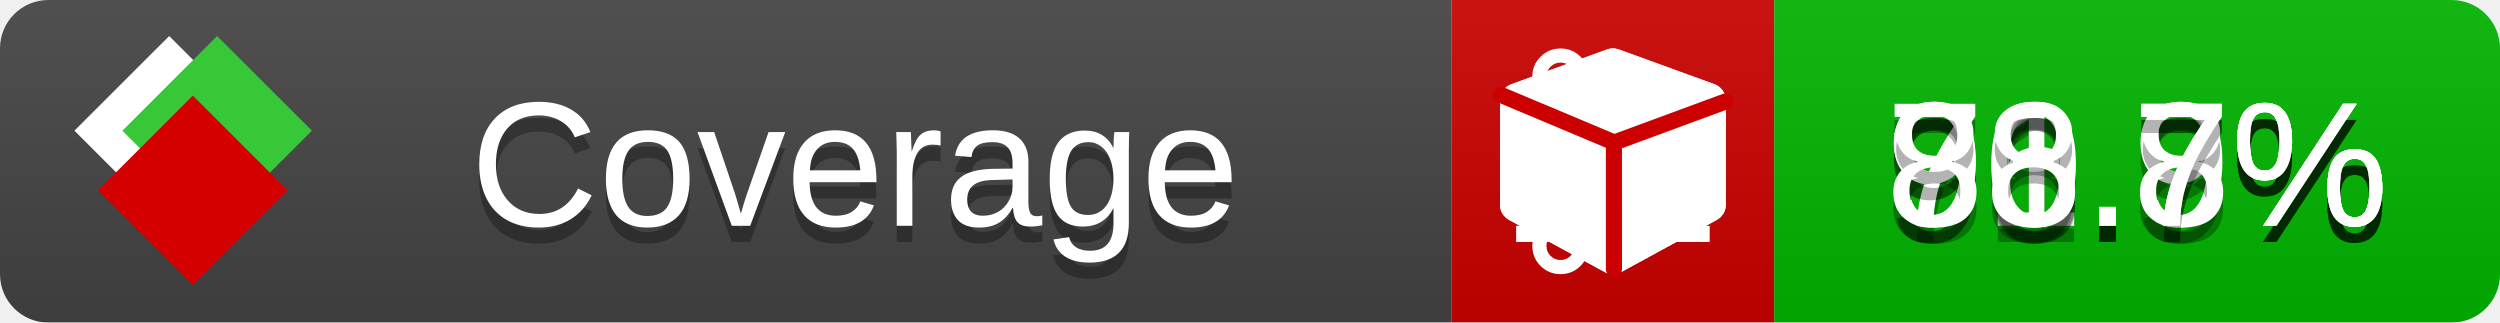
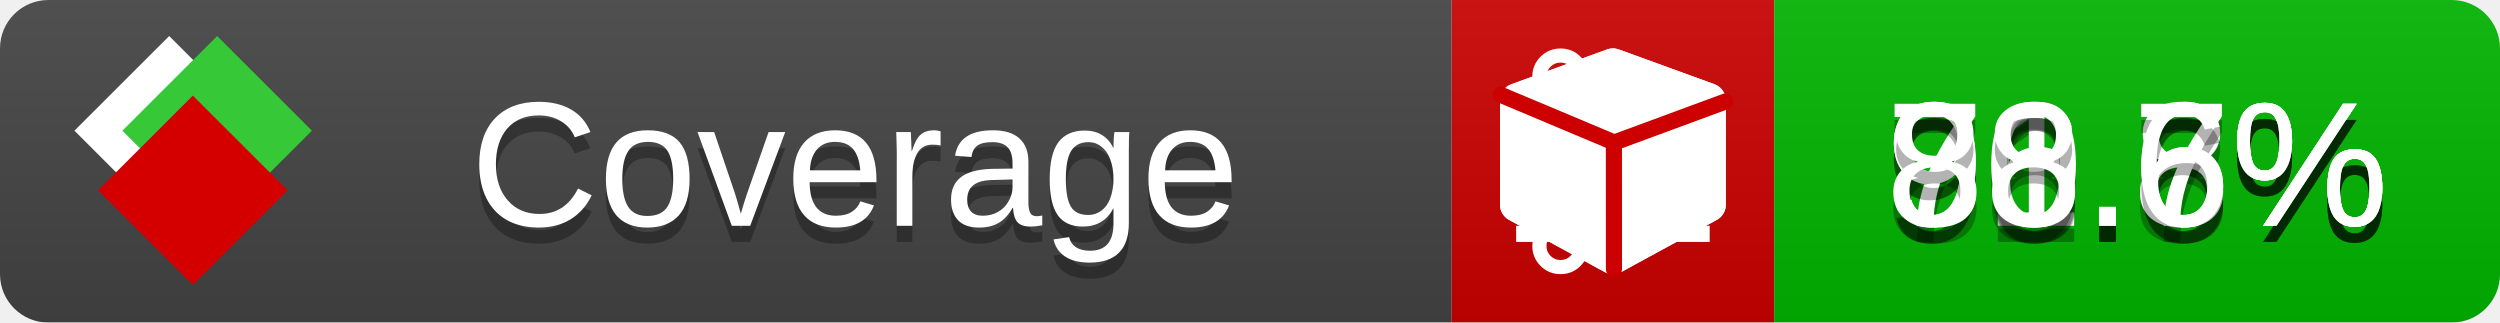
<svg xmlns="http://www.w3.org/2000/svg" xmlns:xlink="http://www.w3.org/1999/xlink" width="155" height="20">
  <style type="text/css">
          
            @keyframes fade1 {
                0% { visibility: visible; opacity: 1; }
               23% { visibility: visible; opacity: 1; }
               25% { visibility: hidden; opacity: 0; }
               48% { visibility: hidden; opacity: 0; }
               50% { visibility: hidden; opacity: 0; }
               73% { visibility: hidden; opacity: 0; }
               75% { visibility: hidden; opacity: 0; }
               98% { visibility: hidden; opacity: 0; }
              100% { visibility: visible; opacity: 1; }
            }
            @keyframes fade2 {
                0% { visibility: hidden; opacity: 0; }
               23% { visibility: hidden; opacity: 0; }
               25% { visibility: visible; opacity: 1; }
               48% { visibility: visible; opacity: 1; }
               50% { visibility: hidden; opacity: 0; }
               73% { visibility: hidden; opacity: 0; }
               75% { visibility: hidden; opacity: 0; }
               98% { visibility: hidden; opacity: 0; }
              100% { visibility: hidden; opacity: 0; }
            }
            @keyframes fade3 {
                0% { visibility: hidden; opacity: 0; }
               23% { visibility: hidden; opacity: 0; }
               25% { visibility: hidden; opacity: 0; }
               48% { visibility: hidden; opacity: 0; }
               50% { visibility: visible; opacity: 1; }
               73% { visibility: visible; opacity: 1; }
               75% { visibility: hidden; opacity: 0; }
               98% { visibility: hidden; opacity: 0; }
              100% { visibility: hidden; opacity: 0; }
            }
            @keyframes fade4 {
                0% { visibility: hidden; opacity: 0; }
               23% { visibility: hidden; opacity: 0; }
               25% { visibility: hidden; opacity: 0; }
               48% { visibility: hidden; opacity: 0; }
               50% { visibility: hidden; opacity: 0; }
               73% { visibility: hidden; opacity: 0; }
               75% { visibility: visible; opacity: 1; }
               98% { visibility: visible; opacity: 1; }
              100% { visibility: hidden; opacity: 0; }
            }
            .linecoverage {
                animation-duration: 15s;
                animation-name: fade1;
                animation-iteration-count: infinite;
            }
            .branchcoverage {
                animation-duration: 15s;
                animation-name: fade2;
                animation-iteration-count: infinite;
            }
            .methodcoverage {
                animation-duration: 15s;
                animation-name: fade3;
                animation-iteration-count: infinite;
            }
            .fullmethodcoverage {
                animation-duration: 15s;
                animation-name: fade4;
                animation-iteration-count: infinite;
            }
          
    </style>
  <defs>
    <linearGradient id="gradient" x2="0" y2="100%">
      <stop offset="0" stop-color="#bbb" stop-opacity=".1" />
      <stop offset="1" stop-opacity=".1" />
    </linearGradient>
    <linearGradient id="c">
      <stop offset="0" stop-color="#d40000" />
      <stop offset="1" stop-color="#ff2a2a" />
    </linearGradient>
    <linearGradient id="a">
      <stop offset="0" stop-color="#e0e0de" />
      <stop offset="1" stop-color="#fff" />
    </linearGradient>
    <linearGradient id="b">
      <stop offset="0" stop-color="#37c837" />
      <stop offset="1" stop-color="#217821" />
    </linearGradient>
    <linearGradient xlink:href="#a" id="e" x1="106.44" x2="69.96" y1="-11.96" y2="-46.84" gradientTransform="matrix(-.8426 -.00045 -.00045 -.8426 -94.27 -75.82)" gradientUnits="userSpaceOnUse" />
    <linearGradient xlink:href="#b" id="f" x1="56.19" x2="77.97" y1="-23.45" y2="10.62" gradientTransform="matrix(.8426 .00045 .00045 .8426 94.27 75.82)" gradientUnits="userSpaceOnUse" />
    <linearGradient xlink:href="#c" id="g" x1="79.98" x2="132.9" y1="10.79" y2="10.79" gradientTransform="matrix(.8426 .00045 .00045 .8426 94.27 75.82)" gradientUnits="userSpaceOnUse" />
    <mask id="mask">
      <rect width="155" height="20" rx="3" fill="#fff" />
    </mask>
    <g id="icon" transform="matrix(.04486 0 0 .04481 -.48 -.63)">
      <rect width="52.92" height="52.92" x="-109.72" y="-27.13" fill="url(#e)" transform="rotate(-135)" />
      <rect width="52.92" height="52.92" x="70.19" y="-39.18" fill="url(#f)" transform="rotate(45)" />
      <rect width="52.92" height="52.92" x="80.05" y="-15.74" fill="url(#g)" transform="rotate(45)" />
    </g>
  </defs>
  <g mask="url(#mask)">
    <rect x="0" y="0" width="90" height="20" fill="#444" />
    <rect x="90" y="0" width="20" height="20" fill="#c00" />
    <rect x="110" y="0" width="45" height="20" fill="#00B600" />
    <rect x="0" y="0" width="155" height="20" fill="url(#gradient)" />
  </g>
  <g>
    <path class="linecoverage" stroke="#fff" d="M94 6.5 h12 M94 10.5 h12 M94 14.5 h12" />
    <path class="branchcoverage" fill="#fff" d="m 97.628,15.247 q 0,-0.364 -0.255,-0.619 -0.255,-0.255 -0.619,-0.255 -0.364,0 -0.619,0.255 -0.255,0.255 -0.255,0.619 0,0.364 0.255,0.619 0.255,0.255 0.619,0.255 0.364,0 0.619,-0.255 0.255,-0.255 0.255,-0.619 z m 0,-10.493 q 0,-0.364 -0.255,-0.619 -0.255,-0.255 -0.619,-0.255 -0.364,0 -0.619,0.255 -0.255,0.255 -0.255,0.619 0,0.364 0.255,0.619 0.255,0.255 0.619,0.255 0.364,0 0.619,-0.255 0.255,-0.255 0.255,-0.619 z m 5.83,1.166 q 0,-0.364 -0.255,-0.619 -0.255,-0.255 -0.619,-0.255 -0.364,0 -0.619,0.255 -0.255,0.255 -0.255,0.619 0,0.364 0.255,0.619 0.255,0.255 0.619,0.255 0.364,0 0.619,-0.255 0.255,-0.255 0.255,-0.619 z m 0.874,0 q 0,0.474 -0.237,0.879 -0.237,0.405 -0.638,0.633 -0.018,2.614 -2.059,3.771 -0.619,0.346 -1.849,0.738 -1.166,0.364 -1.544,0.647 -0.378,0.282 -0.378,0.911 l 0,0.237 q 0.401,0.228 0.638,0.633 0.237,0.405 0.237,0.879 0,0.729 -0.51,1.239 -0.51,0.51 -1.239,0.51 -0.729,0 -1.239,-0.51 -0.51,-0.51 -0.51,-1.239 0,-0.474 0.237,-0.879 0.237,-0.405 0.638,-0.633 l 0,-7.469 q -0.401,-0.228 -0.638,-0.633 -0.237,-0.405 -0.237,-0.879 0,-0.729 0.51,-1.239 0.51,-0.51 1.239,-0.51 0.729,0 1.239,0.51 0.51,0.51 0.51,1.239 0,0.474 -0.237,0.879 -0.237,0.405 -0.638,0.633 l 0,4.527 q 0.492,-0.237 1.403,-0.519 0.501,-0.155 0.797,-0.269 0.296,-0.114 0.642,-0.282 0.346,-0.169 0.537,-0.36 0.191,-0.191 0.369,-0.465 0.178,-0.273 0.255,-0.633 0.077,-0.36 0.077,-0.833 -0.401,-0.228 -0.638,-0.633 -0.237,-0.405 -0.237,-0.879 0,-0.729 0.51,-1.239 0.51,-0.51 1.239,-0.51 0.729,0 1.239,0.51 0.51,0.51 0.51,1.239 z" />
    <path class="methodcoverage" fill="#fff" d="m 100.538,15.629 5.385,-2.936 v -5.351 l -5.385,1.96 z M 100,8.351 105.873,6.214 100,4.077 94.127,6.214 Z m 7,-2.12 v 6.462 q 0,0.294 -0.151,0.547 -0.151,0.252 -0.412,0.395 l -5.923,3.231 q -0.236,0.135 -0.513,0.135 -0.278,0 -0.513,-0.135 l -5.923,-3.231 Q 93.303,13.492 93.151,13.239 93,12.987 93,12.692 v -6.462 q 0,-0.337 0.194,-0.614 0.194,-0.278 0.513,-0.395 l 5.923,-2.154 q 0.185,-0.067 0.37,-0.067 0.185,0 0.37,0.067 l 5.923,2.154 q 0.32,0.118 0.513,0.395 Q 107,5.894 107,6.231 Z" />
    <path class="fullmethodcoverage" fill="#fff" d="m 107,6.231 v 6.462 c 0,0.196 -0.051,0.379 -0.151,0.547 -0.101,0.168 -0.238,0.3 -0.412,0.395 l -5.923,3.231 c -0.157,0.09 -0.328,0.135 -0.513,0.135 -0.185,0 -0.356,-0.045 -0.513,-0.135 l -5.923,-3.231 C 93.39,13.539 93.252,13.407 93.151,13.239 93.05,13.071 93,12.889 93,12.692 v -6.462 c 0,-0.224 0.065,-0.429 0.194,-0.614 0.129,-0.185 0.3,-0.317 0.513,-0.395 l 5.923,-2.154 c 0.123,-0.045 0.247,-0.067 0.37,-0.067 0.123,0 0.247,0.022 0.37,0.067 l 5.923,2.154 c 0.213,0.079 0.384,0.21 0.513,0.395 0.129,0.185 0.194,0.39 0.194,0.614 z" />
    <path class="fullmethodcoverage" style="fill:none;stroke:#cc0000;stroke-width:1;stroke-linecap:round;stroke-dasharray:none;stroke-opacity:1" d="m 100.064,16.677 -0.002,-7.833 6.906,-2.547" />
    <path class="fullmethodcoverage" style="fill:none;stroke:#cc0000;stroke-width:1;stroke-linecap:round;stroke-dasharray:none;stroke-opacity:1" d="M 99.914,8.765 93.052,5.882" />
  </g>
  <g fill="#fff" text-anchor="middle" font-family="Verdana,Arial,Geneva,sans-serif" font-size="11">
    <a xlink:href="https://github.com/danielpalme/ReportGenerator" target="_top">
      <use xlink:href="#icon" transform="translate(3,1) scale(3.5)" />
    </a>
    <text x="53" y="15" fill="#010101" fill-opacity=".3">Coverage</text>
    <text x="53" y="14" fill="#fff">Coverage</text>
-     <text class="linecoverage" x="132.5" y="15" fill="#010101" fill-opacity=".3">91.7%</text>
-     <text class="linecoverage" x="132.5" y="14">91.7%</text>
-     <text class="branchcoverage" x="132.5" y="15" fill="#010101" fill-opacity=".3">76.9%</text>
-     <text class="branchcoverage" x="132.5" y="14">76.9%</text>
-     <text class="methodcoverage" x="132.5" y="15" fill="#010101" fill-opacity=".3">90.8%</text>
-     <text class="methodcoverage" x="132.5" y="14">90.8%</text>
-     <text class="fullmethodcoverage" x="132.5" y="15" fill="#010101" fill-opacity=".3">88.7%</text>
-     <text class="fullmethodcoverage" x="132.5" y="14">88.7%</text>
+     <text class="linecoverage" x="132.5" y="15" fill="#010101" fill-opacity=".3">91.6%</text>
+     <text class="linecoverage" x="132.5" y="14">91.6%</text>
+     <text class="branchcoverage" x="132.5" y="15" fill="#010101" fill-opacity=".3">76.8%</text>
+     <text class="branchcoverage" x="132.5" y="14">76.8%</text>
+     <text class="methodcoverage" x="132.5" y="15" fill="#010101" fill-opacity=".3">90.7%</text>
+     <text class="methodcoverage" x="132.5" y="14">90.7%</text>
+     <text class="fullmethodcoverage" x="132.5" y="15" fill="#010101" fill-opacity=".3">88.6%</text>
+     <text class="fullmethodcoverage" x="132.5" y="14">88.6%</text>
  </g>
  <g>
    <rect class="linecoverage" x="90" y="0" width="65" height="20" fill-opacity="0" />
    <rect class="branchcoverage" x="90" y="0" width="65" height="20" fill-opacity="0" />
    <rect class="methodcoverage" x="90" y="0" width="65" height="20" fill-opacity="0" />
    <rect class="fullmethodcoverage" x="90" y="0" width="65" height="20" fill-opacity="0" />
  </g>
</svg>
